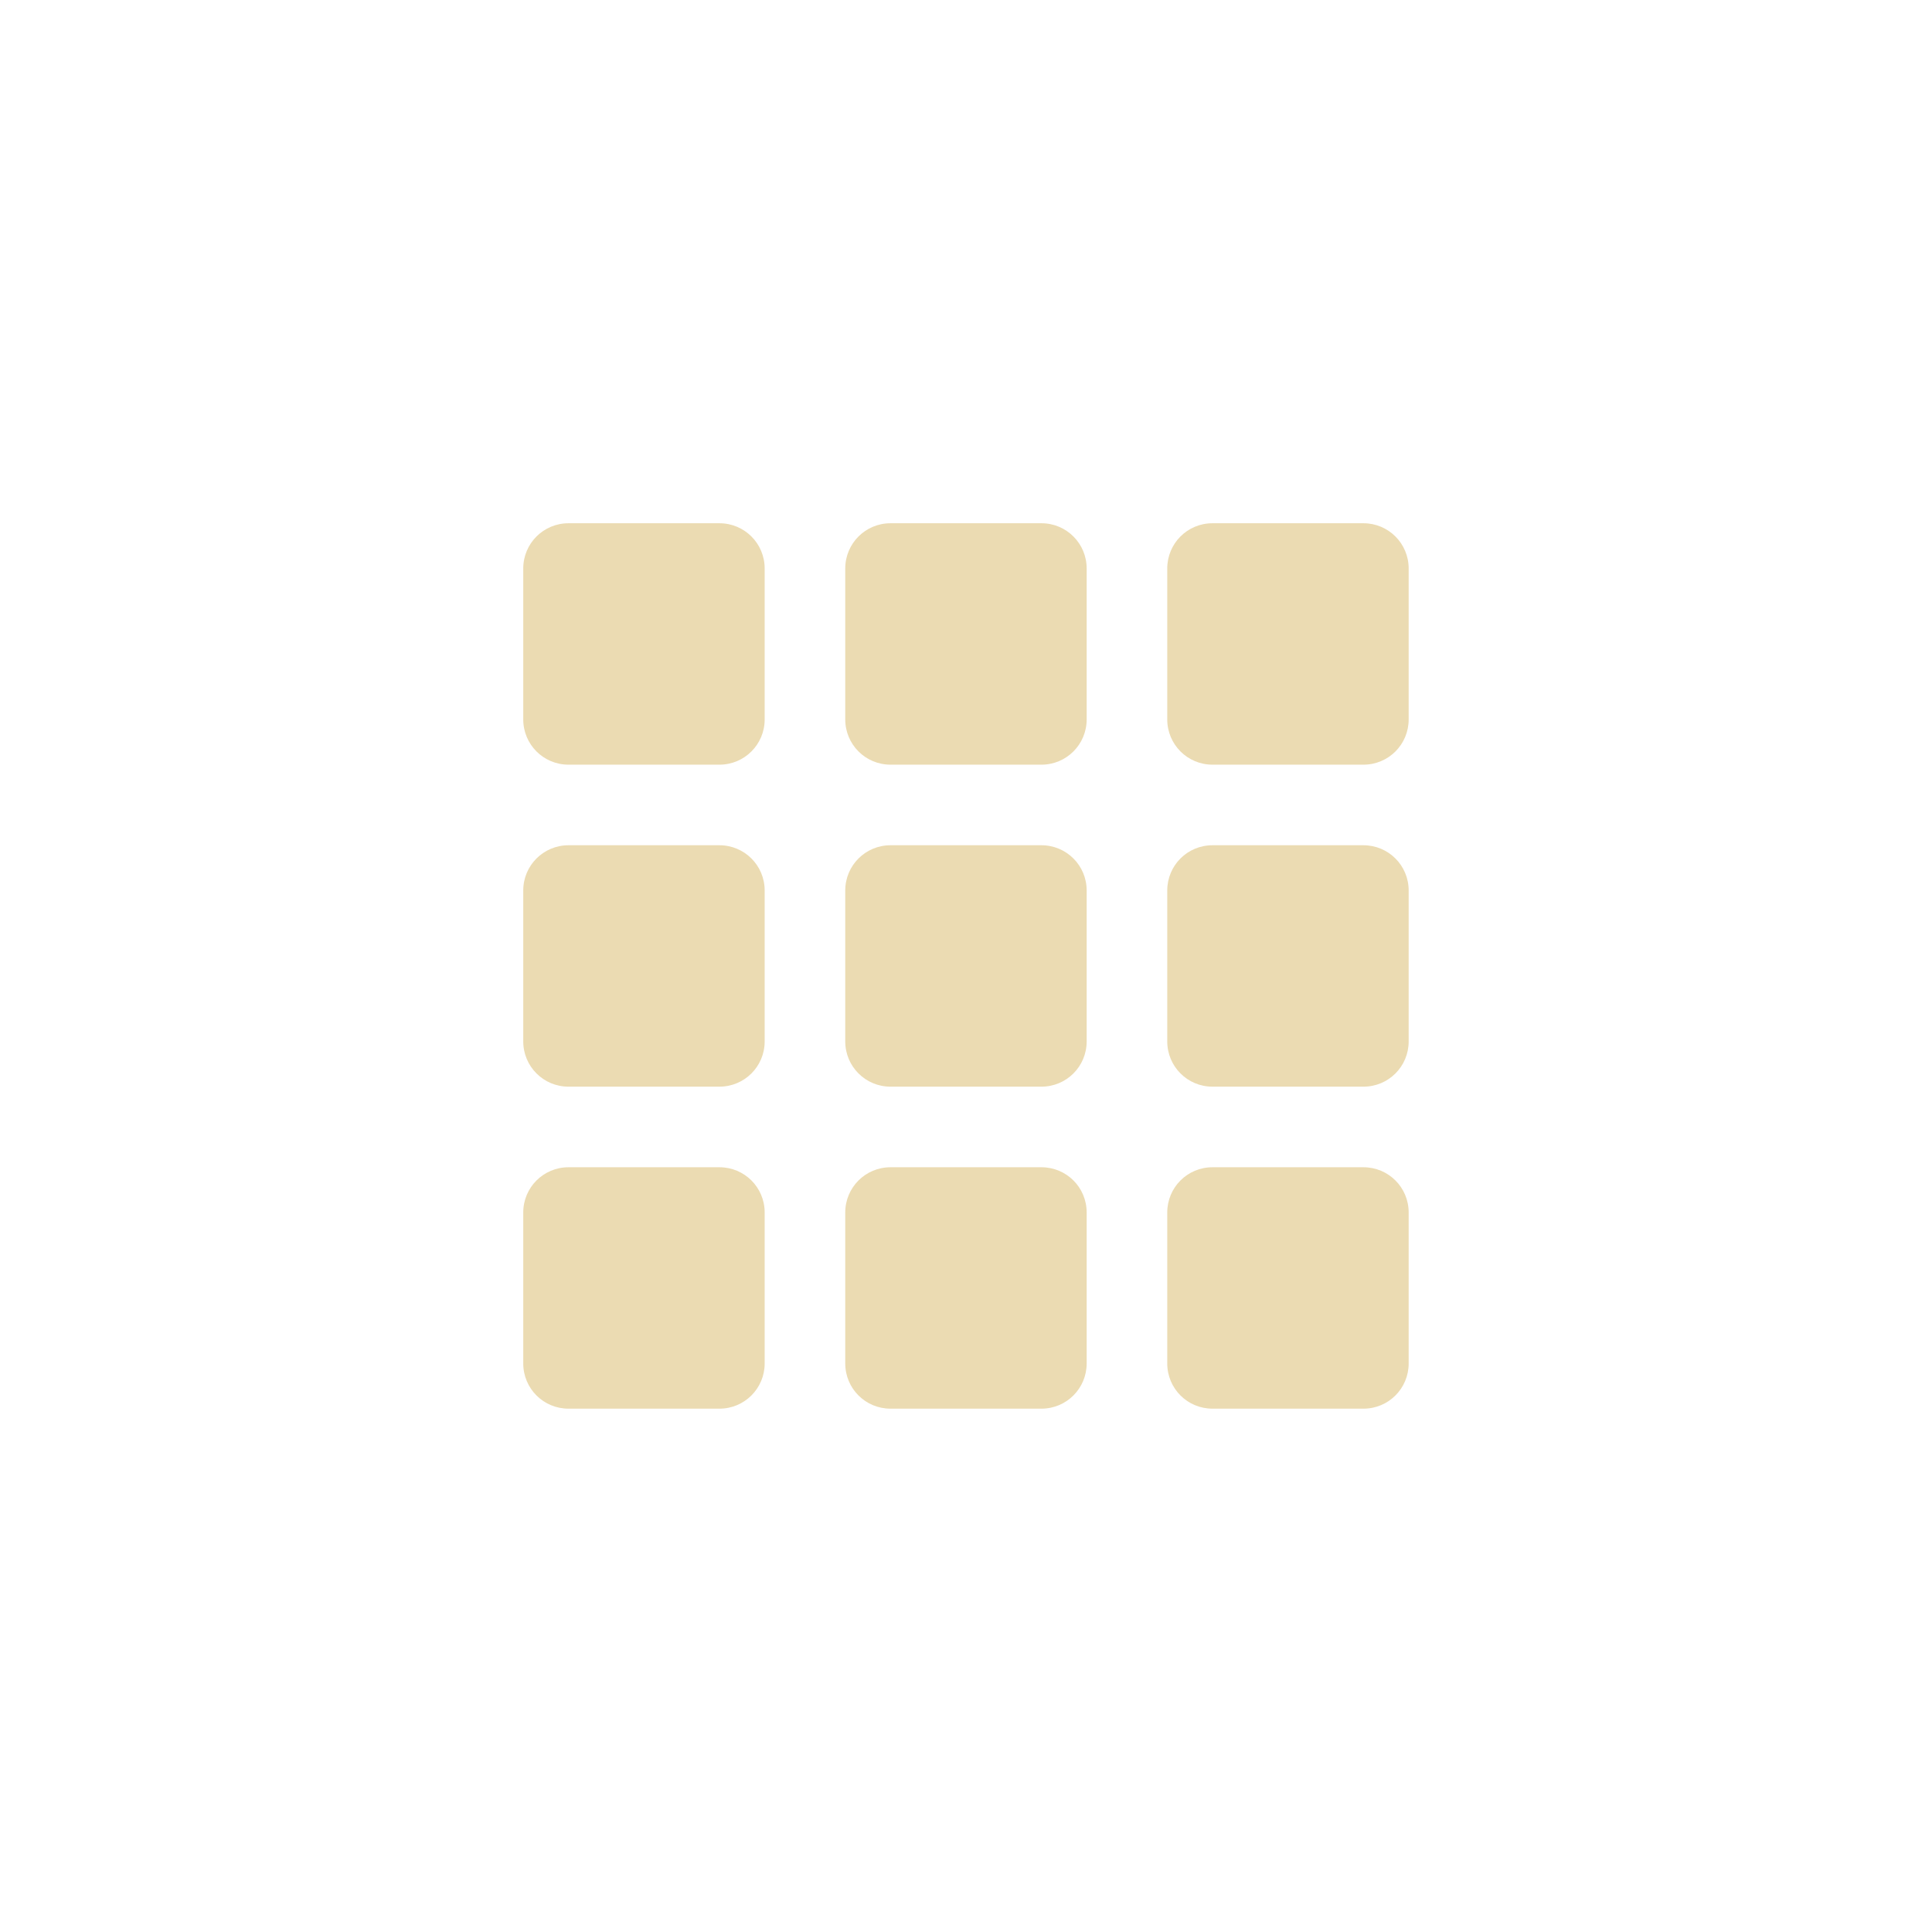
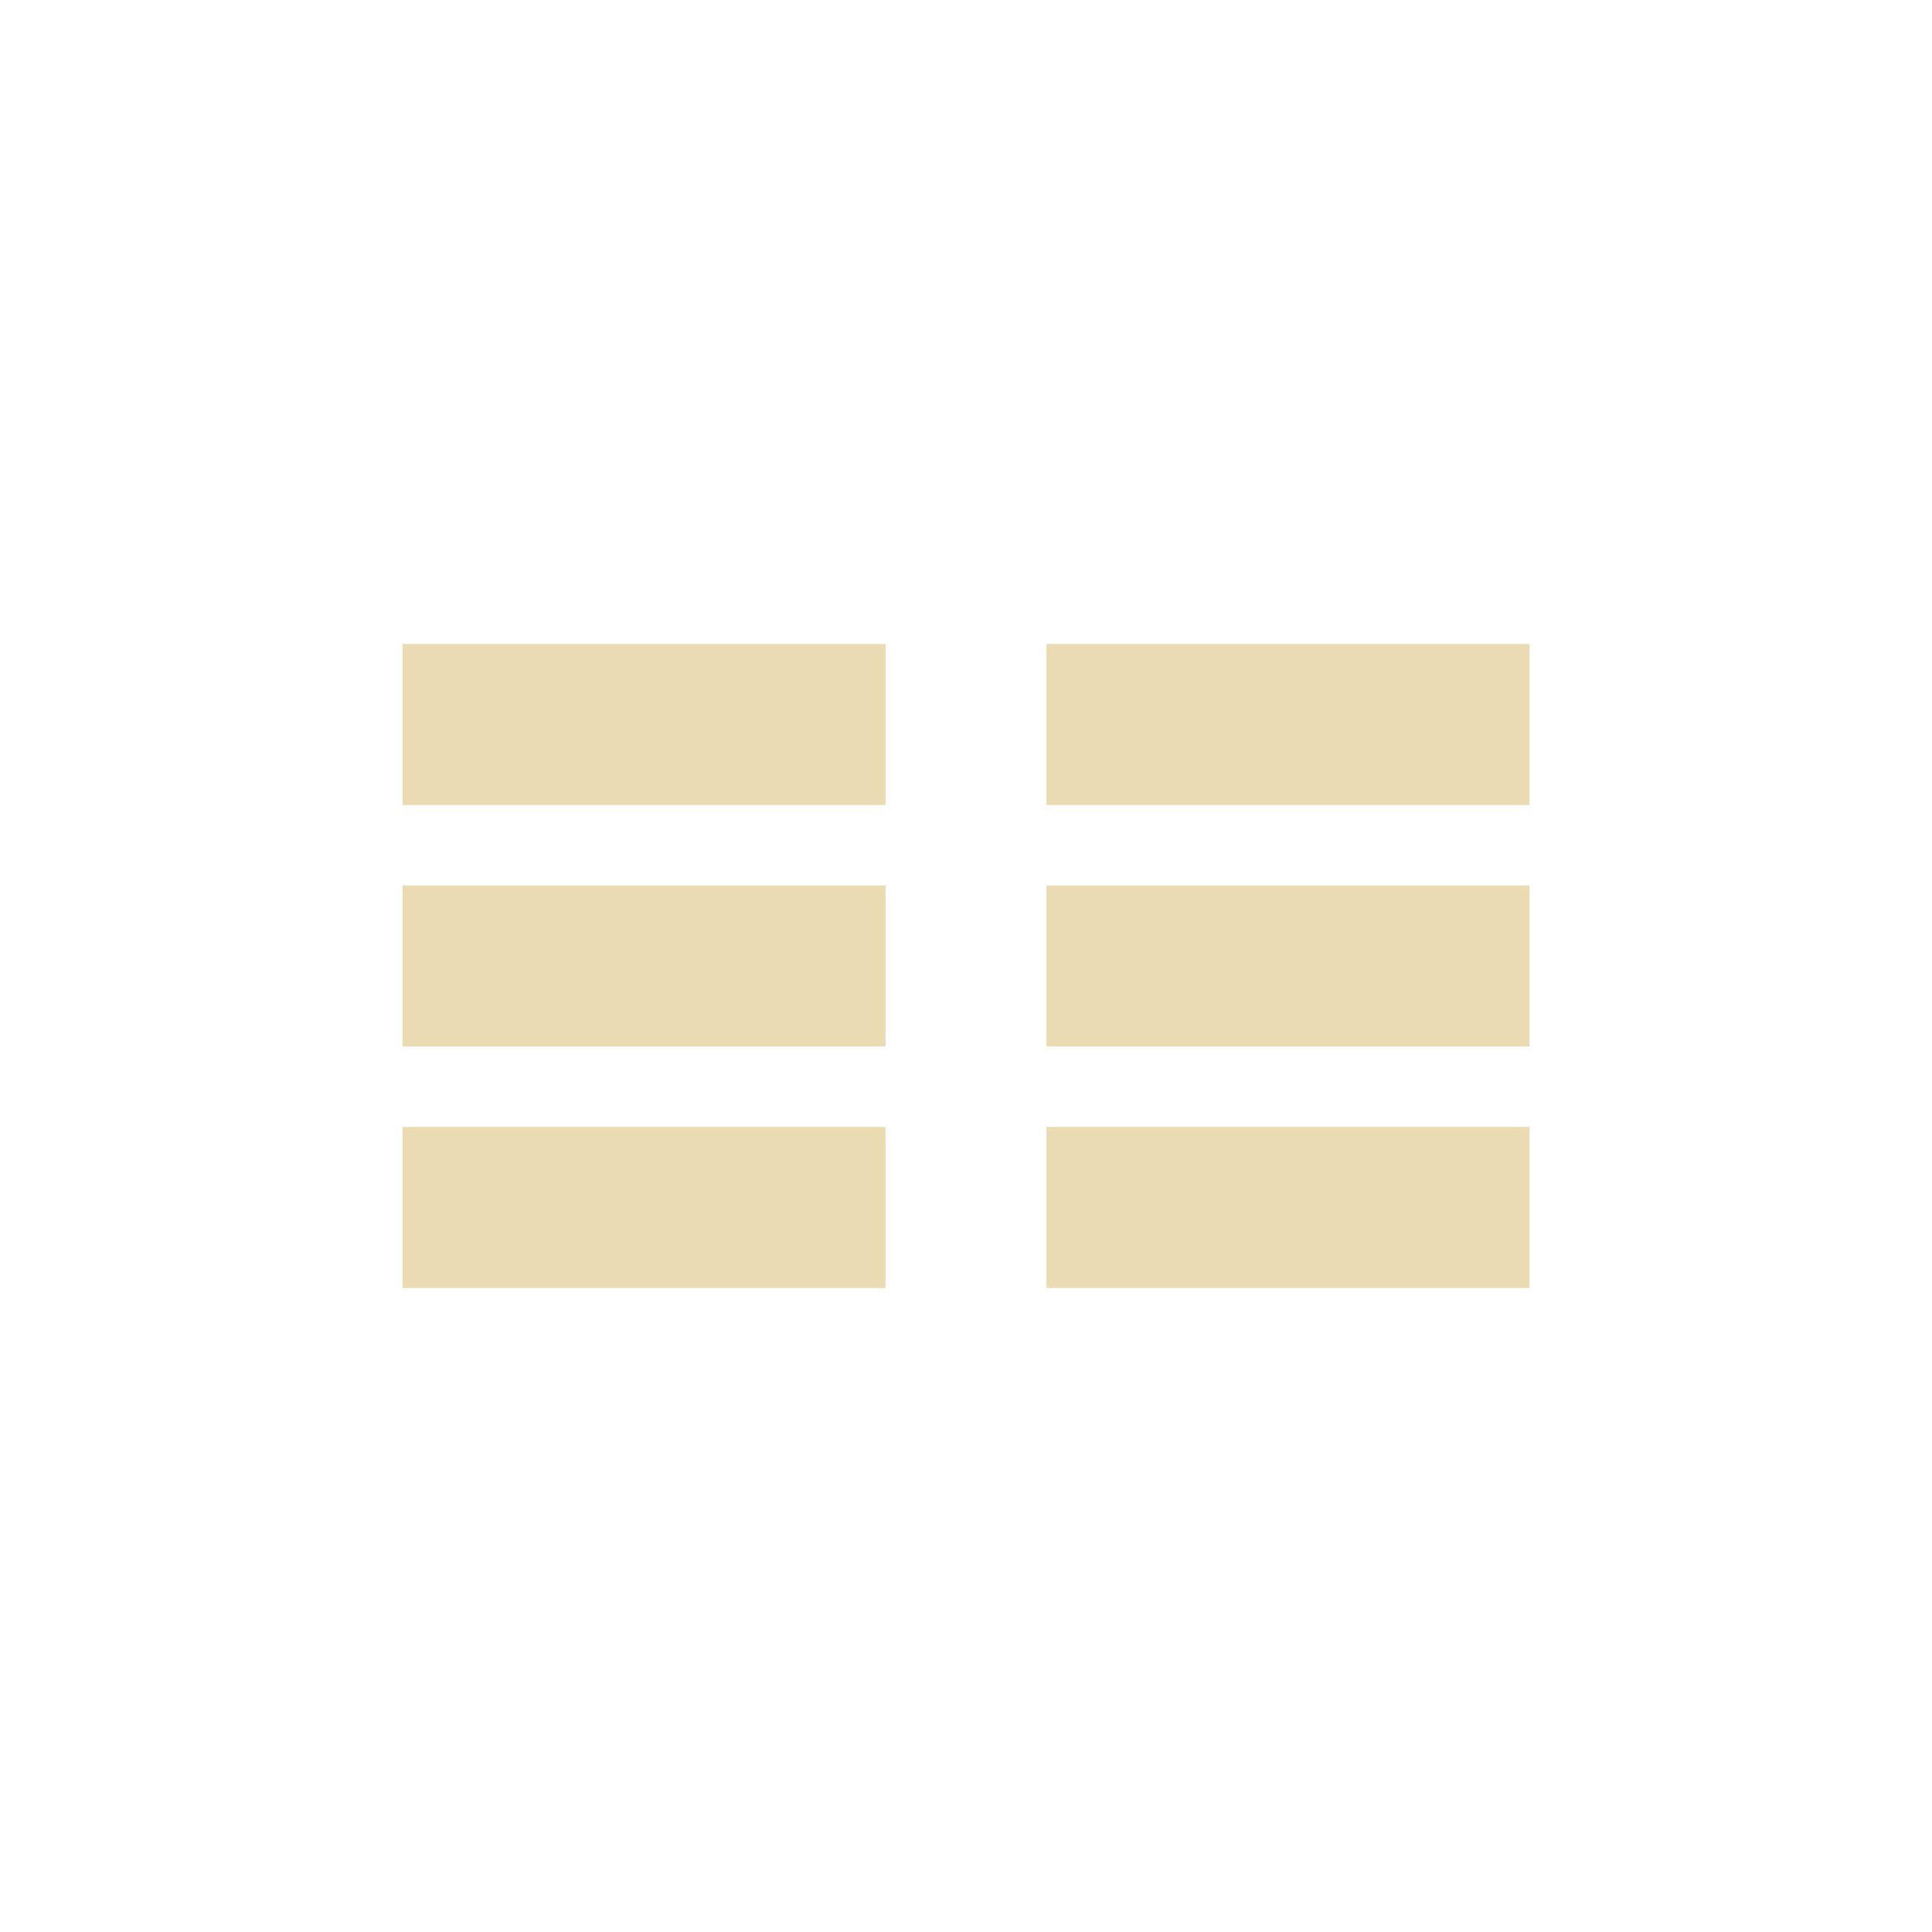
<svg xmlns="http://www.w3.org/2000/svg" width="24" height="24" version="1.1">
  <defs>
    <style id="current-color-scheme" type="text/css">.ColorScheme-Text { color:#ebdbb2; } .ColorScheme-Highlight { color:#458588; }</style>
  </defs>
-   <path class="ColorScheme-Text" d="m7.062 6.5c-0.311 0-0.562 0.251-0.562 0.562v1.875c0 0.311 0.251 0.562 0.562 0.562h1.875c0.311 0 0.562-0.251 0.562-0.562v-1.875c0-0.311-0.251-0.562-0.562-0.562zm4 0c-0.311 0-0.562 0.251-0.562 0.562v1.875c0 0.311 0.251 0.562 0.562 0.562h1.875c0.311 0 0.562-0.251 0.562-0.562v-1.875c0-0.311-0.251-0.562-0.562-0.562zm4 0c-0.312 0-0.562 0.251-0.562 0.562v1.875c0 0.311 0.251 0.562 0.562 0.562h1.875c0.312 0 0.562-0.251 0.562-0.562v-1.875c0-0.311-0.251-0.562-0.562-0.562zm-8 4c-0.311 0-0.562 0.251-0.562 0.562v1.875c0 0.311 0.251 0.562 0.562 0.562h1.875c0.311 0 0.562-0.251 0.562-0.562v-1.875c0-0.311-0.251-0.562-0.562-0.562zm4 0c-0.311 0-0.562 0.251-0.562 0.562v1.875c0 0.311 0.251 0.562 0.562 0.562h1.875c0.311 0 0.562-0.251 0.562-0.562v-1.875c0-0.311-0.251-0.562-0.562-0.562zm4 0c-0.312 0-0.562 0.251-0.562 0.562v1.875c0 0.311 0.251 0.562 0.562 0.562h1.875c0.312 0 0.562-0.251 0.562-0.562v-1.875c0-0.311-0.251-0.562-0.562-0.562zm-8 4c-0.311 0-0.562 0.251-0.562 0.562v1.875c0 0.312 0.251 0.562 0.562 0.562h1.875c0.311 0 0.562-0.251 0.562-0.562v-1.875c0-0.312-0.251-0.562-0.562-0.562zm4 0c-0.311 0-0.562 0.251-0.562 0.562v1.875c0 0.312 0.251 0.562 0.562 0.562h1.875c0.311 0 0.562-0.251 0.562-0.562v-1.875c0-0.312-0.251-0.562-0.562-0.562zm4 0c-0.312 0-0.562 0.251-0.562 0.562v1.875c0 0.312 0.251 0.562 0.562 0.562h1.875c0.312 0 0.562-0.251 0.562-0.562v-1.875c0-0.312-0.251-0.562-0.562-0.562z" fill="currentColor" />
+   <path class="ColorScheme-Text" d="m5 8v2h6v-2zm8 0v2h6v-2zm-8 3v2h6v-2zm8 0v2h6v-2zm-8 3v2h6v-2zm8 0v2h6v-2z" fill="currentColor" />
</svg>
